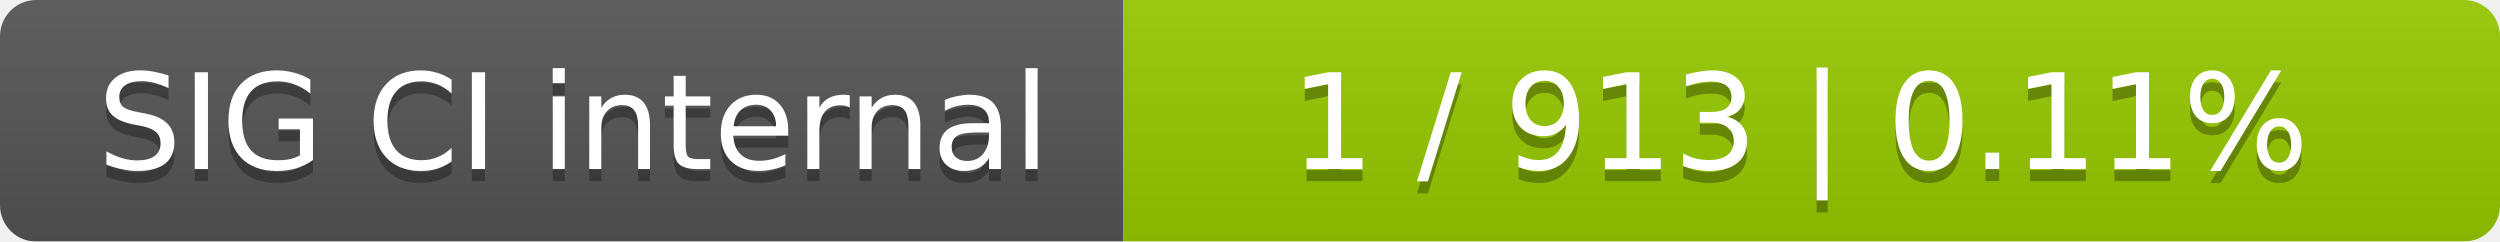
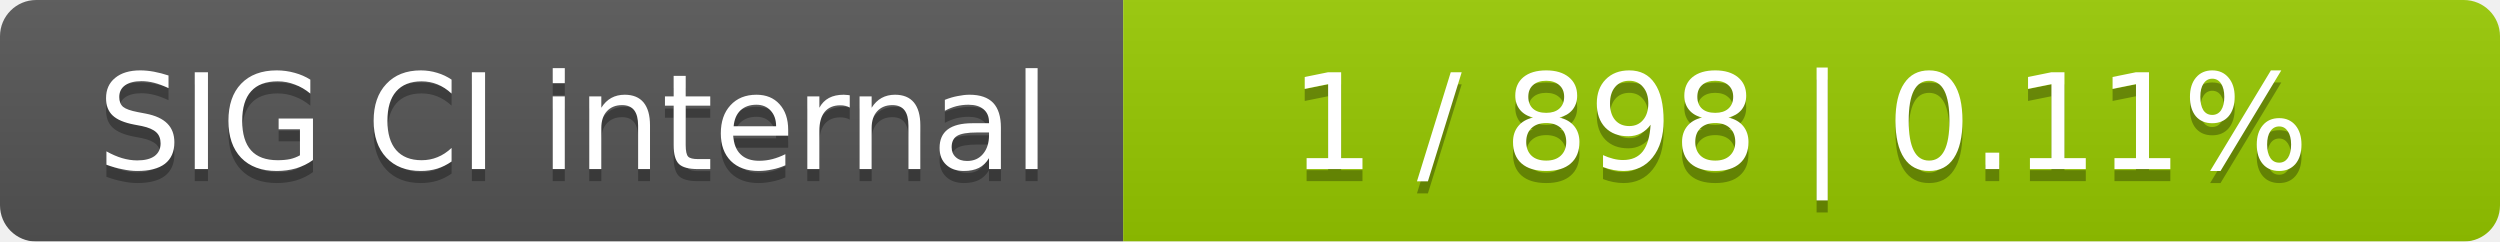
<svg xmlns="http://www.w3.org/2000/svg" width="207" height="20">
  <linearGradient id="smooth" x2="0" y2="100%">
    <stop offset="0" stop-color="#bbb" stop-opacity=".1" />
    <stop offset="1" stop-opacity=".1" />
  </linearGradient>
  <mask id="round">
    <rect width="207" height="20" rx="3" fill="#fff" />
  </mask>
  <g mask="url(#round)">
    <rect width="93" height="20" fill="#555" />
    <rect x="93" width="114" height="20" fill="#97ca00" />
    <rect width="207" height="20" fill="url(#smooth)" />
  </g>
  <g fill="#fff" text-anchor="middle" font-family="DejaVu Sans,Verdana,Geneva,sans-serif" font-size="11">
    <text x="47.5" y="15" fill="#010101" fill-opacity=".3">SIG CI internal</text>
    <text x="47.5" y="14">SIG CI internal</text>
-     <text x="149" y="15" fill="#010101" fill-opacity=".3">1 / 913    |    0.11%</text>
-     <text x="149" y="14">1 / 913    |    0.11%</text>
+     <text x="149" y="15" fill="#010101" fill-opacity=".3">1 / 898    |    0.11%</text>
+     <text x="149" y="14">1 / 898    |    0.11%</text>
  </g>
</svg>
